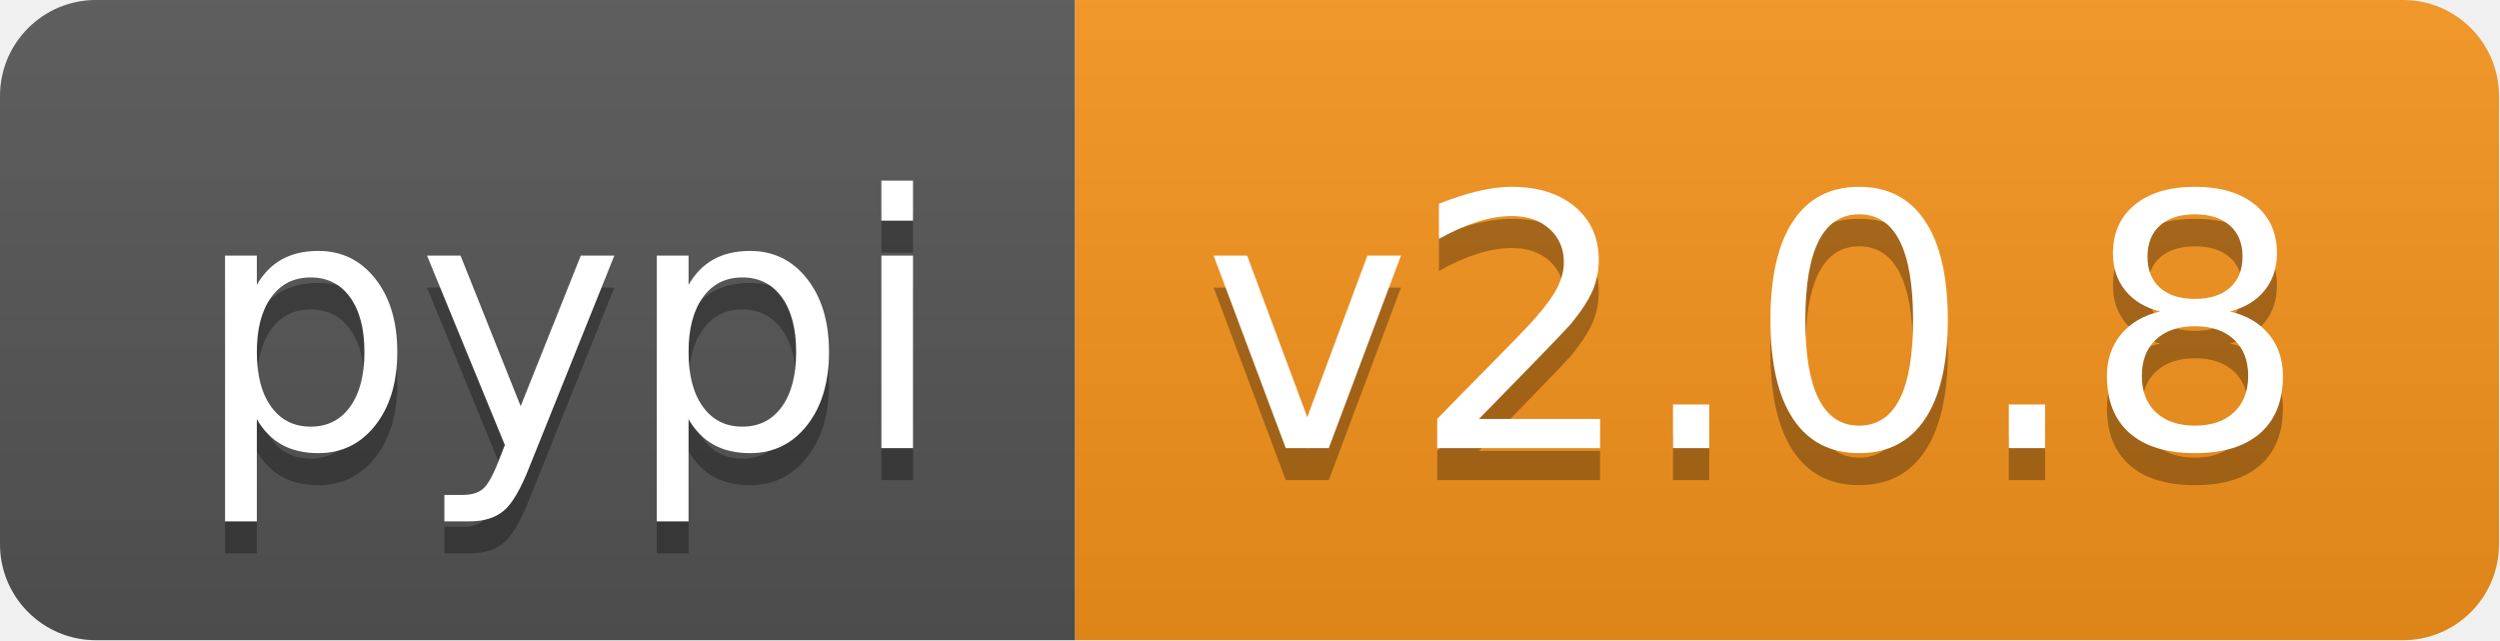
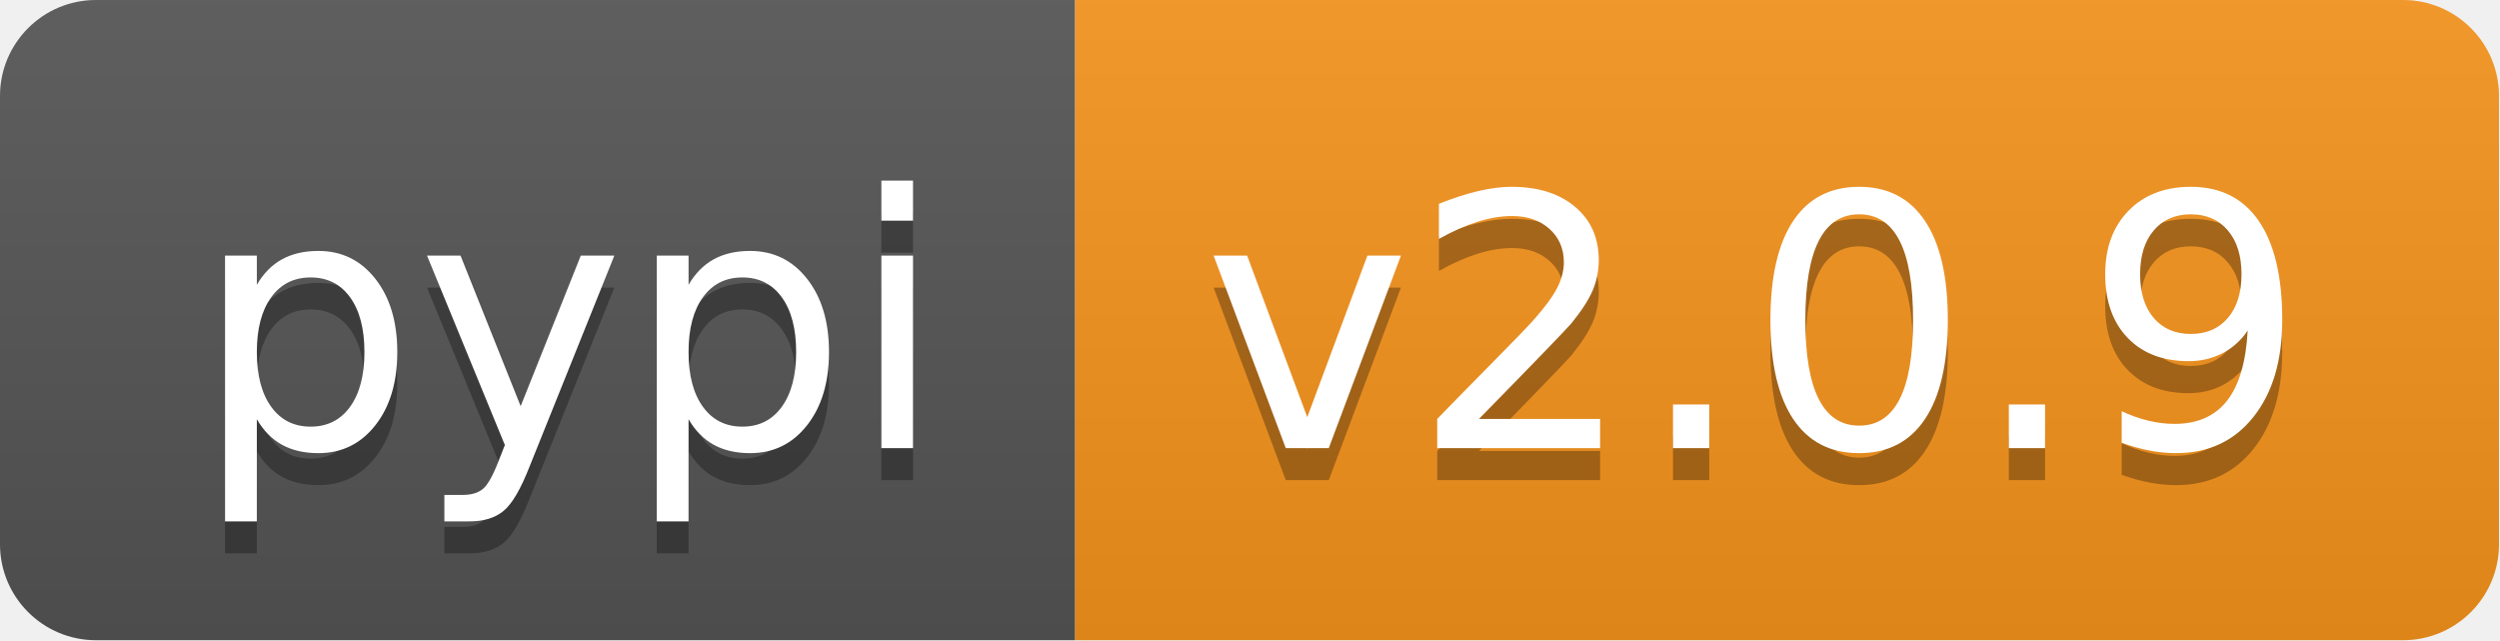
<svg xmlns="http://www.w3.org/2000/svg" xmlns:xlink="http://www.w3.org/1999/xlink" height="20" width="78.1">
  <linearGradient id="smooth" x2="0" y2="100%">
    <stop offset="0" stop-color="#bbb" stop-opacity=".1" />
    <stop offset="1" stop-opacity=".1" />
  </linearGradient>
  <clipPath id="round">
    <rect fill="#fff" height="20" rx="3" width="78.1" />
  </clipPath>
  <g clip-path="url(#round)">
    <rect fill="#555" height="20" width="33.6" />
    <rect fill="#f7941d" height="20" width="44.5" x="33.6" />
    <rect fill="url(#smooth)" height="20" width="78.1" />
  </g>
  <g fill="#fff" font-family="DejaVu Sans,Verdana,Geneva,sans-serif" font-size="110" text-anchor="middle">
    <text fill="#010101" fill-opacity=".3" lengthAdjust="spacing" textLength="236.0" transform="scale(0.1)" x="178.0" y="150">pypi</text>
    <text lengthAdjust="spacing" textLength="236.0" transform="scale(0.1)" x="178.0" y="140">pypi</text>
-     <text fill="#010101" fill-opacity=".3" lengthAdjust="spacing" textLength="345.0" transform="scale(0.1)" x="548.5" y="150">v2.0.8</text>
-     <text lengthAdjust="spacing" textLength="345.0" transform="scale(0.1)" x="548.5" y="140">v2.0.8</text>
+     <text fill="#010101" fill-opacity=".3" lengthAdjust="spacing" textLength="345.0" transform="scale(0.1)" x="548.5" y="150">v2.0.9</text>
+     <text lengthAdjust="spacing" textLength="345.0" transform="scale(0.1)" x="548.5" y="140">v2.0.9</text>
    <a xlink:href="">
      <rect fill="rgba(0,0,0,0)" height="20" width="33.6" />
    </a>
    <a xlink:href="https://pypi.org/project/pyvitae/">
      <rect fill="rgba(0,0,0,0)" height="20" width="44.5" x="33.6" />
    </a>
  </g>
</svg>
